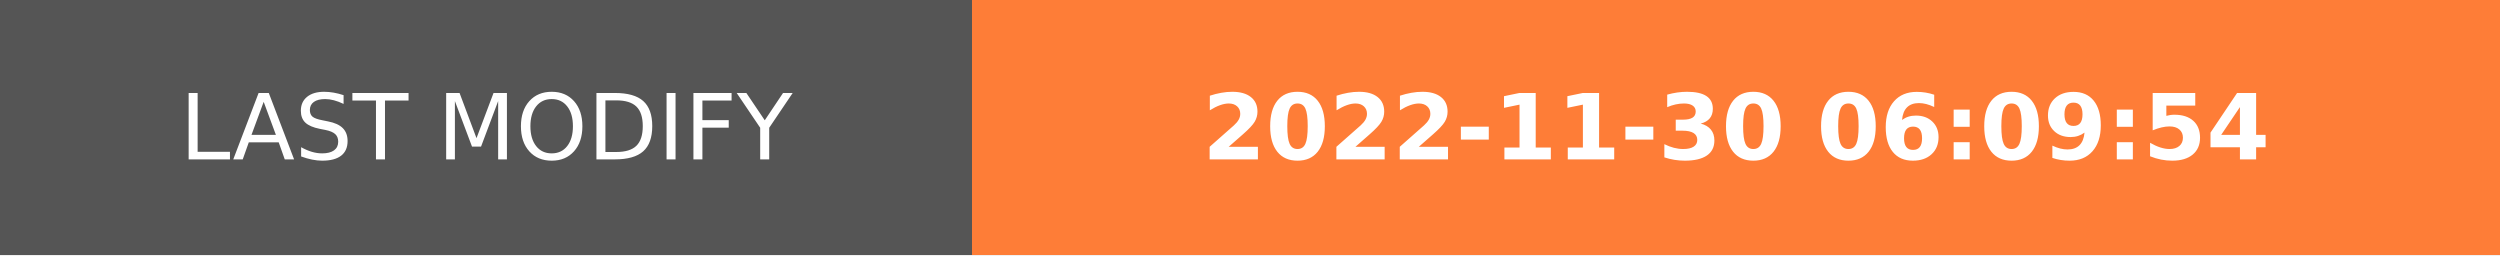
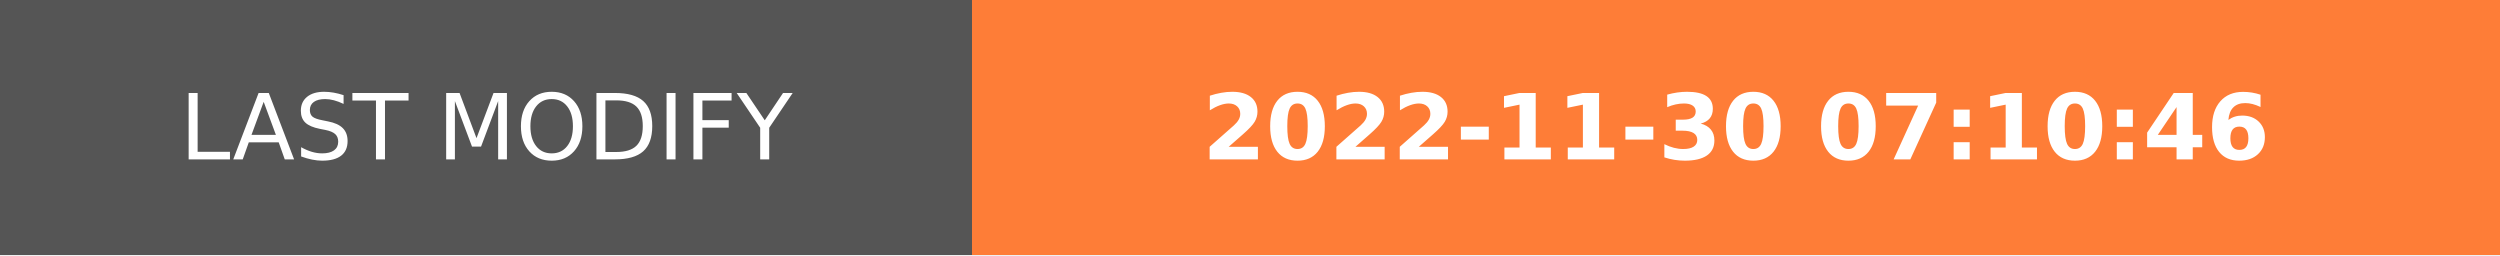
- <svg xmlns="http://www.w3.org/2000/svg" width="274.5" height="28" role="img" aria-label="LAST MODIFY: 2022-11-30 06:09:54">
+ <svg xmlns="http://www.w3.org/2000/svg" width="274.5" height="28" role="img" aria-label="LAST MODIFY: 2022-11-30 07:10:46">
  <g shape-rendering="crispEdges">
    <rect width="106.75" height="28" fill="#555" />
    <rect x="106.75" width="167.75" height="28" fill="#fe7d37" />
  </g>
  <g fill="#fff" text-anchor="middle" font-family="Verdana,Geneva,DejaVu Sans,sans-serif" text-rendering="geometricPrecision" font-size="100">
    <text transform="scale(.1)" x="533.75" y="175" textLength="827.5" fill="#fff">LAST MODIFY</text>
-     <text transform="scale(.1)" x="1906.25" y="175" textLength="1437.5" fill="#fff" font-weight="bold">2022-11-30 06:09:54</text>
+     <text transform="scale(.1)" x="1906.25" y="175" textLength="1437.5" fill="#fff" font-weight="bold">2022-11-30 07:10:46</text>
  </g>
</svg>
